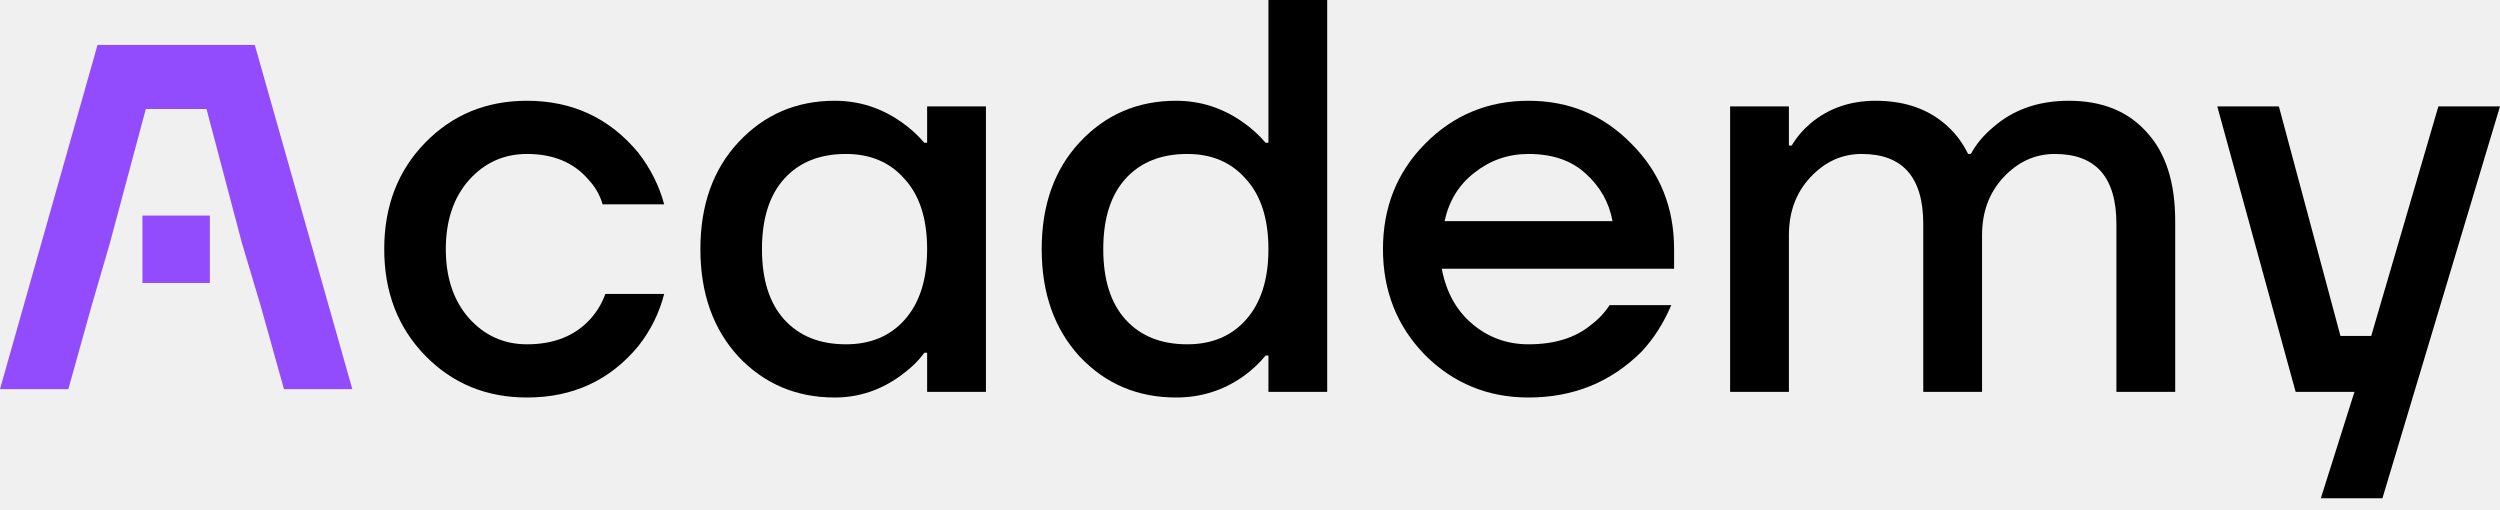
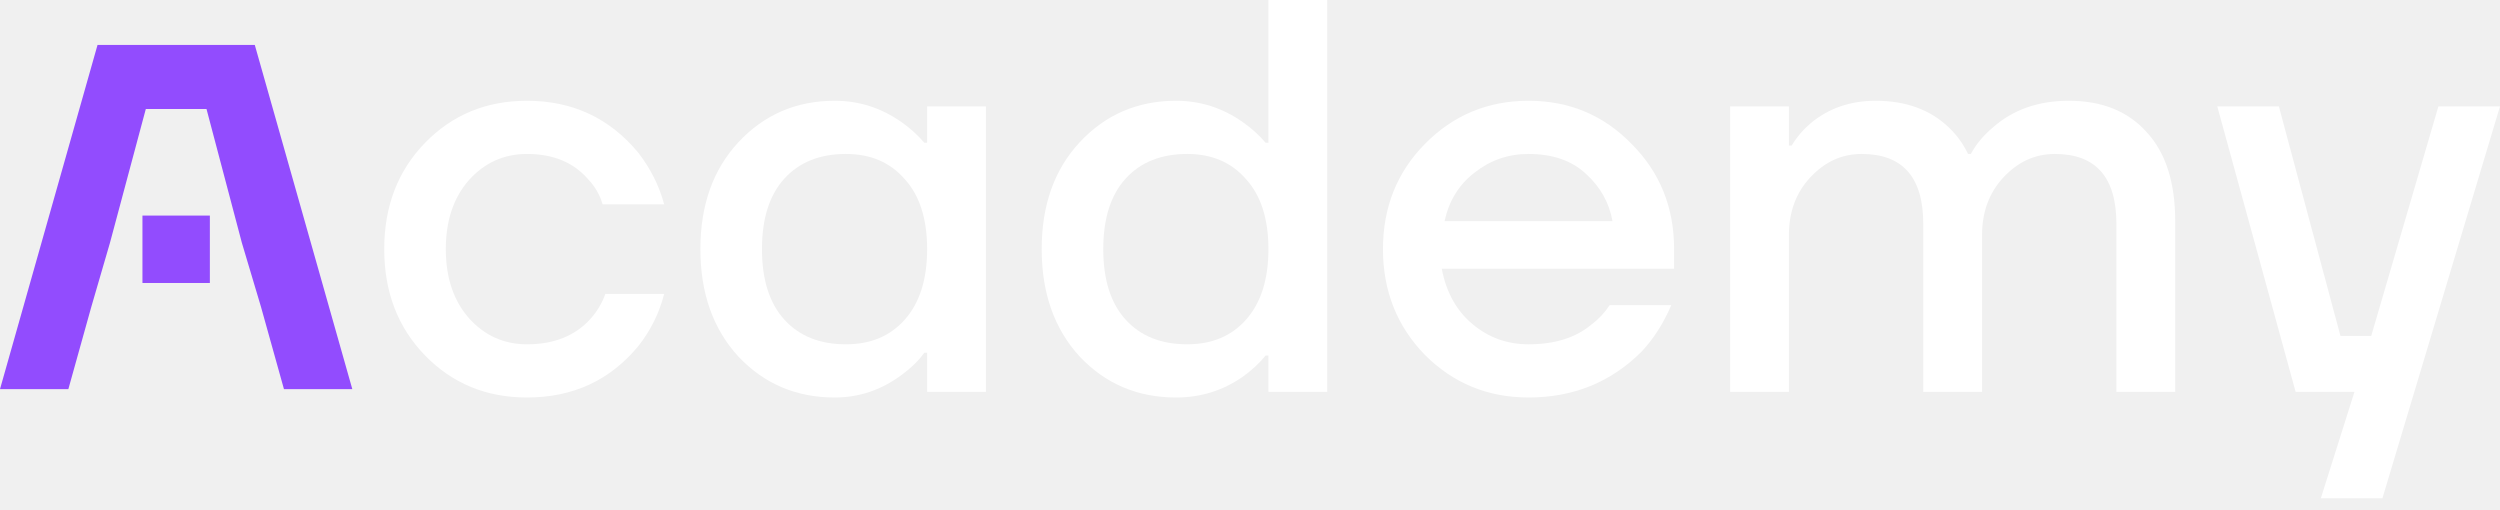
<svg xmlns="http://www.w3.org/2000/svg" width="108" height="22" viewBox="0 0 108 22" fill="none">
  <path d="M11.007 1.942H4.213L0 16.81H2.953L3.944 13.258L4.75 10.491L6.299 4.709H8.921L10.449 10.491L11.275 13.258L12.267 16.81H15.22L11.007 1.942Z" fill="#924CFE" />
  <path d="M9.066 9.313H6.154V12.225H9.066V9.313Z" fill="#924CFE" />
-   <path d="M95.786 4.595H98.447L101.107 14.511H102.437L105.339 4.595H108L102.921 21.525H100.26L101.712 16.93H99.172L95.786 4.595Z" fill="black" />
-   <path d="M74.741 16.93V4.595H77.281V6.288H77.402C77.611 5.933 77.885 5.611 78.224 5.321C78.998 4.676 79.933 4.353 81.029 4.353C82.335 4.353 83.392 4.74 84.198 5.514C84.536 5.837 84.811 6.216 85.02 6.651H85.141C85.367 6.232 85.681 5.853 86.084 5.514C86.955 4.74 88.051 4.353 89.374 4.353C90.808 4.353 91.929 4.805 92.735 5.708C93.558 6.595 93.969 7.876 93.969 9.553V16.93H91.429V9.674C91.429 7.659 90.543 6.651 88.769 6.651C87.914 6.651 87.173 6.99 86.544 7.667C85.931 8.328 85.625 9.158 85.625 10.158V16.93H83.085V9.674C83.085 7.659 82.198 6.651 80.425 6.651C79.57 6.651 78.829 6.99 78.2 7.667C77.587 8.328 77.281 9.158 77.281 10.158V16.93H74.741Z" fill="black" />
-   <path d="M61.558 15.334C60.349 14.092 59.744 12.568 59.744 10.762C59.744 8.957 60.349 7.441 61.558 6.216C62.783 4.974 64.275 4.353 66.032 4.353C67.79 4.353 69.273 4.974 70.483 6.216C71.708 7.441 72.321 8.957 72.321 10.762V11.609H62.284C62.477 12.625 62.92 13.423 63.614 14.003C64.307 14.584 65.113 14.874 66.032 14.874C67.161 14.874 68.064 14.592 68.741 14.028C69.047 13.802 69.314 13.52 69.539 13.181H72.2C71.861 13.971 71.434 14.64 70.918 15.188C69.596 16.511 67.967 17.172 66.032 17.172C64.275 17.172 62.783 16.559 61.558 15.334ZM62.405 9.553H69.66C69.515 8.747 69.128 8.062 68.499 7.497C67.887 6.933 67.064 6.651 66.032 6.651C65.162 6.651 64.388 6.917 63.711 7.449C63.033 7.965 62.598 8.666 62.405 9.553Z" fill="black" />
-   <path d="M46.645 15.406C45.549 14.213 45.001 12.665 45.001 10.763C45.001 8.86 45.549 7.32 46.645 6.143C47.758 4.95 49.144 4.353 50.805 4.353C51.853 4.353 52.812 4.66 53.683 5.272C54.054 5.53 54.385 5.829 54.675 6.167H54.796V0H57.335V16.93H54.796V15.358H54.675C54.401 15.696 54.07 16.003 53.683 16.277C52.829 16.873 51.869 17.172 50.805 17.172C49.144 17.172 47.758 16.583 46.645 15.406ZM48.628 7.715C47.983 8.425 47.661 9.44 47.661 10.763C47.661 12.085 47.983 13.101 48.628 13.81C49.273 14.519 50.16 14.874 51.289 14.874C52.353 14.874 53.199 14.519 53.828 13.81C54.473 13.084 54.796 12.069 54.796 10.763C54.796 9.457 54.473 8.449 53.828 7.739C53.199 7.014 52.353 6.651 51.289 6.651C50.16 6.651 49.273 7.006 48.628 7.715Z" fill="black" />
-   <path d="M31.901 15.406C30.805 14.213 30.257 12.665 30.257 10.762C30.257 8.86 30.805 7.32 31.901 6.143C33.014 4.95 34.401 4.353 36.061 4.353C37.109 4.353 38.069 4.66 38.94 5.272C39.31 5.53 39.641 5.829 39.931 6.167H40.052V4.595H42.592V16.93H40.052V15.237H39.931C39.689 15.575 39.359 15.898 38.94 16.204C38.069 16.849 37.109 17.172 36.061 17.172C34.401 17.172 33.014 16.583 31.901 15.406ZM33.885 7.715C33.24 8.425 32.917 9.44 32.917 10.762C32.917 12.085 33.24 13.101 33.885 13.81C34.53 14.519 35.416 14.874 36.545 14.874C37.609 14.874 38.456 14.519 39.085 13.81C39.73 13.084 40.052 12.069 40.052 10.762C40.052 9.457 39.73 8.449 39.085 7.739C38.456 7.014 37.609 6.651 36.545 6.651C35.416 6.651 34.53 7.006 33.885 7.715Z" fill="black" />
-   <path d="M18.365 15.358C17.188 14.149 16.599 12.617 16.599 10.762C16.599 8.908 17.188 7.377 18.365 6.167C19.542 4.958 21.009 4.353 22.766 4.353C24.733 4.353 26.338 5.103 27.579 6.603C28.111 7.296 28.482 8.038 28.692 8.828H26.032C25.919 8.425 25.709 8.062 25.403 7.739C24.774 7.014 23.895 6.651 22.766 6.651C21.767 6.651 20.928 7.03 20.251 7.788C19.59 8.546 19.259 9.537 19.259 10.762C19.259 11.988 19.59 12.98 20.251 13.737C20.928 14.495 21.767 14.874 22.766 14.874C23.927 14.874 24.838 14.511 25.499 13.786C25.79 13.463 26.007 13.101 26.152 12.697H28.692C28.482 13.52 28.111 14.27 27.579 14.947C26.354 16.43 24.75 17.172 22.766 17.172C21.009 17.172 19.542 16.567 18.365 15.358Z" fill="black" />
+   <path d="M95.786 4.595H98.447L101.107 14.511H102.437L105.339 4.595H108L102.921 21.525H100.26L101.712 16.93H99.172L95.786 4.595Z" fill="white" />
+   <path d="M74.741 16.93V4.595H77.281V6.288H77.402C77.611 5.933 77.885 5.611 78.224 5.321C78.998 4.676 79.933 4.353 81.029 4.353C82.335 4.353 83.392 4.74 84.198 5.514C84.536 5.837 84.811 6.216 85.02 6.651H85.141C85.367 6.232 85.681 5.853 86.084 5.514C86.955 4.74 88.051 4.353 89.374 4.353C90.808 4.353 91.929 4.805 92.735 5.708C93.558 6.595 93.969 7.876 93.969 9.553V16.93H91.429V9.674C91.429 7.659 90.543 6.651 88.769 6.651C87.914 6.651 87.173 6.99 86.544 7.667C85.931 8.328 85.625 9.158 85.625 10.158V16.93H83.085V9.674C83.085 7.659 82.198 6.651 80.425 6.651C79.57 6.651 78.829 6.99 78.2 7.667C77.587 8.328 77.281 9.158 77.281 10.158V16.93H74.741Z" fill="white" />
+   <path d="M61.558 15.334C60.349 14.092 59.744 12.568 59.744 10.762C59.744 8.957 60.349 7.441 61.558 6.216C62.783 4.974 64.275 4.353 66.032 4.353C67.79 4.353 69.273 4.974 70.483 6.216C71.708 7.441 72.321 8.957 72.321 10.762V11.609H62.284C62.477 12.625 62.92 13.423 63.614 14.003C64.307 14.584 65.113 14.874 66.032 14.874C67.161 14.874 68.064 14.592 68.741 14.028C69.047 13.802 69.314 13.52 69.539 13.181H72.2C71.861 13.971 71.434 14.64 70.918 15.188C69.596 16.511 67.967 17.172 66.032 17.172C64.275 17.172 62.783 16.559 61.558 15.334ZM62.405 9.553H69.66C69.515 8.747 69.128 8.062 68.499 7.497C67.887 6.933 67.064 6.651 66.032 6.651C65.162 6.651 64.388 6.917 63.711 7.449C63.033 7.965 62.598 8.666 62.405 9.553Z" fill="white" />
+   <path d="M46.645 15.406C45.549 14.213 45.001 12.665 45.001 10.763C45.001 8.86 45.549 7.32 46.645 6.143C47.758 4.95 49.144 4.353 50.805 4.353C51.853 4.353 52.812 4.66 53.683 5.272C54.054 5.53 54.385 5.829 54.675 6.167H54.796V0H57.335V16.93H54.796V15.358H54.675C54.401 15.696 54.07 16.003 53.683 16.277C52.829 16.873 51.869 17.172 50.805 17.172C49.144 17.172 47.758 16.583 46.645 15.406ZM48.628 7.715C47.983 8.425 47.661 9.44 47.661 10.763C47.661 12.085 47.983 13.101 48.628 13.81C49.273 14.519 50.16 14.874 51.289 14.874C52.353 14.874 53.199 14.519 53.828 13.81C54.473 13.084 54.796 12.069 54.796 10.763C54.796 9.457 54.473 8.449 53.828 7.739C53.199 7.014 52.353 6.651 51.289 6.651C50.16 6.651 49.273 7.006 48.628 7.715Z" fill="white" />
+   <path d="M31.901 15.406C30.805 14.213 30.257 12.665 30.257 10.762C30.257 8.86 30.805 7.32 31.901 6.143C33.014 4.95 34.401 4.353 36.061 4.353C37.109 4.353 38.069 4.66 38.94 5.272C39.31 5.53 39.641 5.829 39.931 6.167H40.052V4.595H42.592V16.93H40.052V15.237H39.931C39.689 15.575 39.359 15.898 38.94 16.204C38.069 16.849 37.109 17.172 36.061 17.172C34.401 17.172 33.014 16.583 31.901 15.406ZM33.885 7.715C33.24 8.425 32.917 9.44 32.917 10.762C32.917 12.085 33.24 13.101 33.885 13.81C34.53 14.519 35.416 14.874 36.545 14.874C37.609 14.874 38.456 14.519 39.085 13.81C39.73 13.084 40.052 12.069 40.052 10.762C40.052 9.457 39.73 8.449 39.085 7.739C38.456 7.014 37.609 6.651 36.545 6.651C35.416 6.651 34.53 7.006 33.885 7.715Z" fill="white" />
+   <path d="M18.365 15.358C17.188 14.149 16.599 12.617 16.599 10.762C16.599 8.908 17.188 7.377 18.365 6.167C19.542 4.958 21.009 4.353 22.766 4.353C24.733 4.353 26.338 5.103 27.579 6.603C28.111 7.296 28.482 8.038 28.692 8.828H26.032C25.919 8.425 25.709 8.062 25.403 7.739C24.774 7.014 23.895 6.651 22.766 6.651C21.767 6.651 20.928 7.03 20.251 7.788C19.59 8.546 19.259 9.537 19.259 10.762C19.259 11.988 19.59 12.98 20.251 13.737C20.928 14.495 21.767 14.874 22.766 14.874C23.927 14.874 24.838 14.511 25.499 13.786C25.79 13.463 26.007 13.101 26.152 12.697H28.692C28.482 13.52 28.111 14.27 27.579 14.947C26.354 16.43 24.75 17.172 22.766 17.172C21.009 17.172 19.542 16.567 18.365 15.358Z" fill="white" />
</svg>
